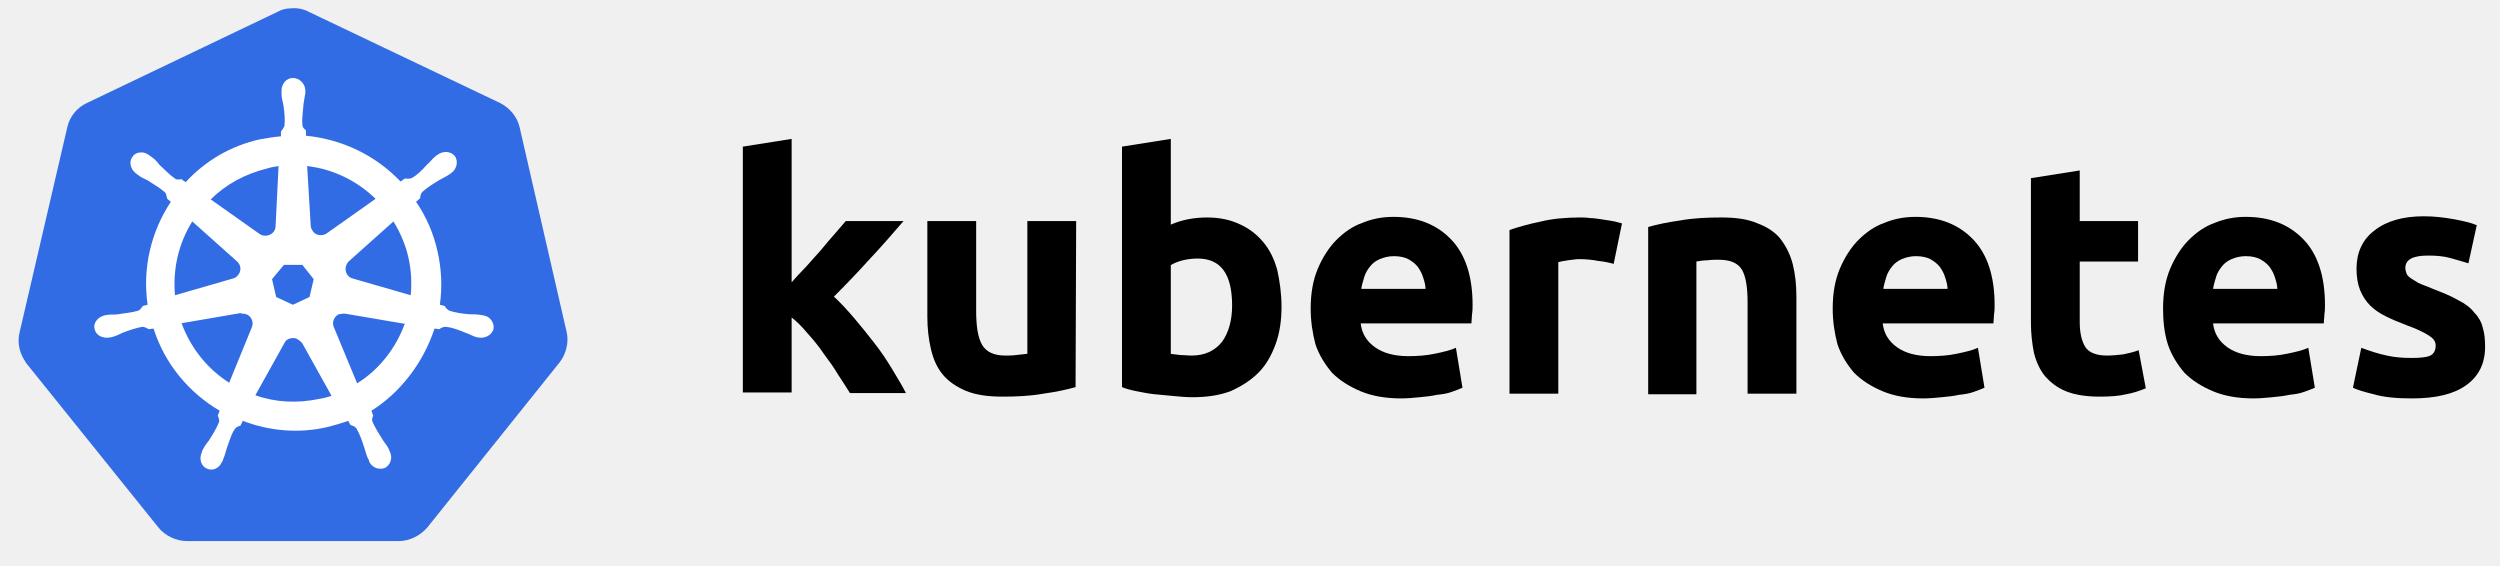
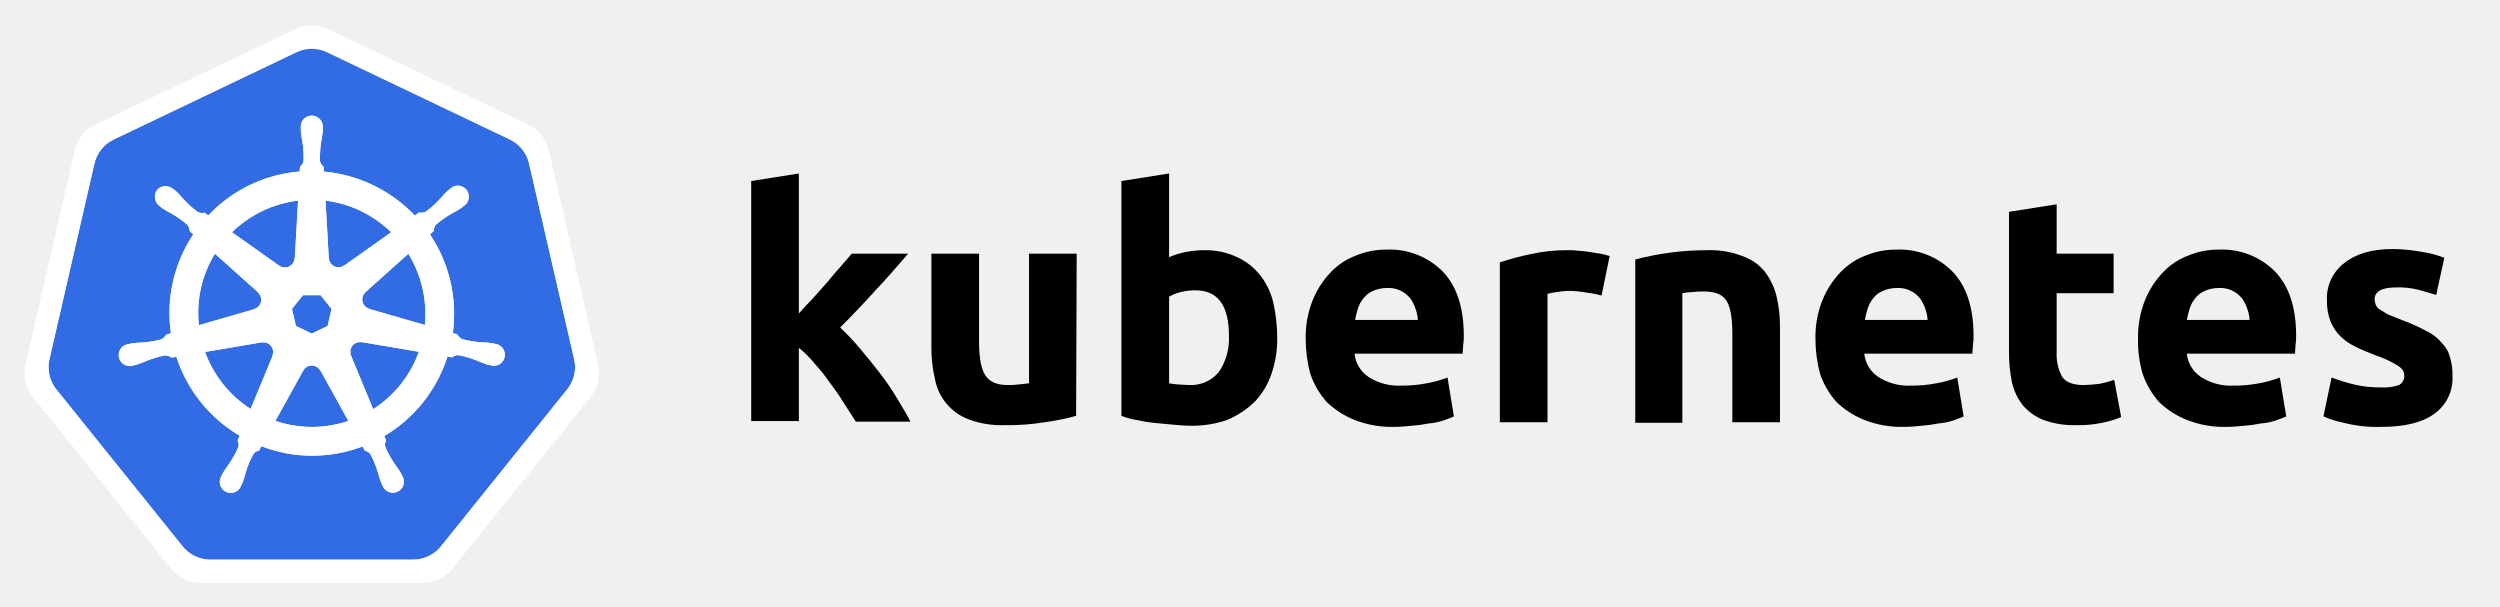
- <svg xmlns="http://www.w3.org/2000/svg" version="1.1" id="svg2" x="0px" y="0px" viewBox="0 0 420 95" style="enable-background:new 0 0 420 95;" xml:space="preserve">
-   <style type="text/css">
- 	.st0{fill:#FFFFFF;}
- 	.st1{fill:none;}
- 	.st2{fill:#326CE5;}
- </style>
-   <g id="layer1" transform="translate(-6.105121,-305.3655)">
-     <g id="text4373">
-       <path id="path2985" d="M139,352.9c0.8-0.9,1.6-1.8,2.5-2.7c0.9-1,1.7-1.9,2.5-2.8c0.8-1,1.6-1.9,2.3-2.7c0.7-0.8,1.4-1.6,1.9-2.2    h9.7c-1.9,2.2-3.8,4.4-5.7,6.4c-1.8,2-3.8,4.1-6,6.3c1.1,1,2.2,2.2,3.4,3.6c1.2,1.4,2.3,2.8,3.4,4.2s2.1,2.9,3,4.4    c0.9,1.5,1.7,2.8,2.3,4h-9.4c-0.6-1-1.3-2-2-3.1c-0.7-1.2-1.5-2.3-2.4-3.5c-0.8-1.2-1.7-2.3-2.7-3.4c-0.9-1.1-1.8-2-2.7-2.7v12.6    h-8.2v-41.3l8.2-1.3V352.9" />
-       <path id="path2987" d="M186.8,370.4c-1.4,0.4-3.2,0.8-5.4,1.1c-2.2,0.4-4.5,0.5-6.9,0.5c-2.5,0-4.5-0.3-6.2-1    c-1.6-0.7-2.9-1.6-3.8-2.7c-1-1.2-1.6-2.6-2-4.3s-0.6-3.5-0.6-5.4v-16.1h8.2v15.1c0,2.6,0.3,4.5,1,5.7s2,1.8,3.9,1.8    c0.6,0,1.2,0,1.9-0.1c0.7-0.1,1.2-0.1,1.8-0.2v-22.3h8.2L186.8,370.4" />
-       <path id="path2989" d="M213.1,356.7c0-5.3-1.9-7.9-5.8-7.9c-0.8,0-1.7,0.1-2.5,0.3c-0.8,0.2-1.5,0.5-2,0.8v14.9    c0.4,0.1,0.9,0.1,1.5,0.2c0.6,0,1.3,0.1,2,0.1c2.2,0,3.9-0.8,5.1-2.3C212.5,361.3,213.1,359.2,213.1,356.7 M221.4,356.9    c0,2.3-0.3,4.4-1,6.3c-0.7,1.9-1.6,3.5-2.9,4.8c-1.3,1.3-2.9,2.3-4.7,3.1c-1.9,0.7-4,1-6.4,1c-1,0-2-0.1-3.1-0.2    c-1.1-0.1-2.1-0.2-3.2-0.3c-1-0.1-2-0.3-3-0.5c-1-0.2-1.8-0.4-2.5-0.7v-40.4l8.2-1.3v14.4c0.9-0.4,1.9-0.7,2.9-0.9    c1-0.2,2.1-0.3,3.2-0.3c2.1,0,3.9,0.4,5.4,1.1c1.6,0.7,2.9,1.7,4,3c1.1,1.3,1.9,2.9,2.4,4.8C221.1,352.6,221.4,354.7,221.4,356.9" />
-       <path id="path2991" d="M226.3,357.2c0-2.6,0.4-4.8,1.2-6.7c0.8-1.9,1.9-3.6,3.1-4.8c1.3-1.3,2.7-2.3,4.4-2.9c1.7-0.7,3.4-1,5.2-1    c4.1,0,7.3,1.3,9.7,3.8c2.4,2.5,3.6,6.2,3.6,11c0,0.5,0,1-0.1,1.6c0,0.5-0.1,1-0.1,1.5h-18.6c0.2,1.7,1,3,2.4,4    c1.4,1,3.3,1.5,5.6,1.5c1.5,0,3-0.1,4.4-0.4c1.5-0.3,2.7-0.6,3.6-1l1.1,6.7c-0.4,0.2-1,0.4-1.8,0.7s-1.6,0.4-2.5,0.5    c-0.9,0.2-1.8,0.3-2.9,0.4c-1,0.1-2.1,0.2-3.1,0.2c-2.6,0-4.9-0.4-6.8-1.2c-1.9-0.8-3.5-1.8-4.8-3.1c-1.2-1.4-2.2-3-2.8-4.8    C226.6,361.3,226.3,359.3,226.3,357.2 M245.6,354c0-0.7-0.2-1.4-0.4-2c-0.2-0.7-0.5-1.2-0.9-1.8c-0.4-0.5-0.9-0.9-1.6-1.3    c-0.6-0.3-1.4-0.5-2.4-0.5c-0.9,0-1.7,0.2-2.4,0.5c-0.7,0.3-1.2,0.7-1.6,1.2s-0.8,1.1-1,1.8c-0.2,0.7-0.4,1.3-0.5,2H245.6" />
-       <path id="path2993" d="M277.2,349.7c-0.7-0.2-1.6-0.4-2.6-0.5c-1-0.2-2.1-0.3-3.2-0.3c-0.5,0-1.1,0.1-1.9,0.2    c-0.7,0.1-1.2,0.2-1.6,0.3v22.1h-8.2V344c1.5-0.5,3.2-1,5.2-1.4c2-0.5,4.3-0.7,6.7-0.7c0.4,0,1,0,1.6,0.1c0.6,0,1.2,0.1,1.9,0.2    c0.6,0.1,1.2,0.2,1.9,0.3c0.6,0.1,1.2,0.3,1.6,0.4L277.2,349.7" />
-       <path id="path2995" d="M283,343.5c1.4-0.4,3.2-0.8,5.4-1.1c2.2-0.4,4.5-0.5,6.9-0.5c2.5,0,4.5,0.3,6.1,1c1.6,0.6,3,1.5,3.9,2.7    s1.6,2.6,2,4.2c0.4,1.6,0.6,3.4,0.6,5.4v16.3h-8.2v-15.3c0-2.6-0.3-4.5-1-5.6c-0.7-1.1-2-1.6-3.9-1.6c-0.6,0-1.2,0-1.9,0.1    c-0.7,0-1.2,0.1-1.8,0.2v22.3H283L283,343.5" />
-       <path id="path2997" d="M314,357.2c0-2.6,0.4-4.8,1.2-6.7c0.8-1.9,1.9-3.6,3.1-4.8c1.3-1.3,2.7-2.3,4.4-2.9c1.7-0.7,3.4-1,5.2-1    c4.1,0,7.3,1.3,9.7,3.8c2.4,2.5,3.6,6.2,3.6,11c0,0.5,0,1-0.1,1.6c0,0.5-0.1,1-0.1,1.5h-18.6c0.2,1.7,1,3,2.4,4    c1.4,1,3.3,1.5,5.6,1.5c1.5,0,3-0.1,4.4-0.4c1.5-0.3,2.7-0.6,3.6-1l1.1,6.7c-0.4,0.2-1,0.4-1.8,0.7s-1.6,0.4-2.5,0.5    c-0.9,0.2-1.8,0.3-2.9,0.4c-1,0.1-2.1,0.2-3.1,0.2c-2.6,0-4.9-0.4-6.8-1.2c-1.9-0.8-3.5-1.8-4.8-3.1c-1.2-1.4-2.2-3-2.8-4.8    C314.3,361.3,314,359.3,314,357.2 M333.3,354c0-0.7-0.2-1.4-0.4-2c-0.2-0.7-0.5-1.2-0.9-1.8c-0.4-0.5-0.9-0.9-1.6-1.3    c-0.6-0.3-1.4-0.5-2.4-0.5c-0.9,0-1.7,0.2-2.4,0.5c-0.7,0.3-1.2,0.7-1.6,1.2s-0.8,1.1-1,1.8c-0.2,0.7-0.4,1.3-0.5,2H333.3" />
-       <path id="path2999" d="M347.3,335.3l8.2-1.3v8.5h9.8v6.8h-9.8v10.2c0,1.7,0.3,3.1,0.9,4.1c0.6,1,1.9,1.5,3.7,1.5    c0.9,0,1.8-0.1,2.7-0.2c1-0.2,1.8-0.4,2.6-0.7l1.2,6.4c-1,0.4-2.1,0.8-3.3,1c-1.2,0.3-2.7,0.4-4.5,0.4c-2.2,0-4.1-0.3-5.6-0.9    c-1.5-0.6-2.6-1.5-3.5-2.5c-0.9-1.1-1.5-2.4-1.9-4c-0.3-1.5-0.5-3.2-0.5-5.1L347.3,335.3" />
-       <path id="path3001" d="M369.5,357.2c0-2.6,0.4-4.8,1.2-6.7c0.8-1.9,1.9-3.6,3.1-4.8c1.3-1.3,2.7-2.3,4.4-2.9c1.7-0.7,3.4-1,5.2-1    c4.1,0,7.3,1.3,9.7,3.8c2.4,2.5,3.6,6.2,3.6,11c0,0.5,0,1-0.1,1.6c0,0.5-0.1,1-0.1,1.5h-18.6c0.2,1.7,1,3,2.4,4    c1.4,1,3.3,1.5,5.6,1.5c1.5,0,3-0.1,4.4-0.4c1.5-0.3,2.7-0.6,3.6-1l1.1,6.7c-0.4,0.2-1,0.4-1.8,0.7s-1.6,0.4-2.5,0.5    c-0.9,0.2-1.8,0.3-2.9,0.4c-1,0.1-2.1,0.2-3.1,0.2c-2.6,0-4.9-0.4-6.8-1.2c-1.9-0.8-3.5-1.8-4.8-3.1c-1.2-1.4-2.2-3-2.8-4.8    C369.7,361.3,369.5,359.3,369.5,357.2 M388.7,354c0-0.7-0.2-1.4-0.4-2c-0.2-0.7-0.5-1.2-0.9-1.8c-0.4-0.5-0.9-0.9-1.6-1.3    c-0.6-0.3-1.4-0.5-2.4-0.5c-0.9,0-1.7,0.2-2.4,0.5c-0.7,0.3-1.2,0.7-1.6,1.2s-0.8,1.1-1,1.8c-0.2,0.7-0.4,1.3-0.5,2H388.7" />
-       <path id="path3003" d="M411.2,365.5c1.5,0,2.6-0.1,3.2-0.4s0.9-0.9,0.9-1.7c0-0.7-0.4-1.2-1.2-1.7c-0.8-0.5-2-1.1-3.7-1.7    c-1.3-0.5-2.5-1-3.5-1.5c-1-0.5-1.9-1.1-2.6-1.8c-0.7-0.7-1.3-1.6-1.7-2.6c-0.4-1-0.6-2.2-0.6-3.6c0-2.7,1-4.9,3-6.4    c2-1.6,4.8-2.4,8.3-2.4c1.8,0,3.4,0.2,5.1,0.5c1.6,0.3,2.9,0.6,3.8,1l-1.4,6.4c-1-0.3-2-0.6-3.1-0.9c-1.1-0.3-2.3-0.4-3.7-0.4    c-2.6,0-3.8,0.7-3.8,2.1c0,0.3,0.1,0.6,0.2,0.9c0.1,0.3,0.3,0.5,0.7,0.8c0.3,0.2,0.8,0.5,1.3,0.8c0.6,0.3,1.3,0.5,2.2,0.9    c1.8,0.7,3.3,1.3,4.5,2c1.2,0.6,2.1,1.3,2.7,2.1c0.7,0.7,1.2,1.6,1.4,2.5c0.3,0.9,0.4,2,0.4,3.2c0,2.9-1.1,5-3.2,6.5    c-2.1,1.5-5.1,2.2-9.1,2.2c-2.6,0-4.7-0.2-6.4-0.7c-1.7-0.4-2.9-0.8-3.5-1.1l1.4-6.7c1.4,0.5,2.8,1,4.3,1.3    C408.4,365.4,409.8,365.5,411.2,365.5" />
+ <svg xmlns="http://www.w3.org/2000/svg" role="img" viewBox="-0.01 -0.01 442.52 107.27">
+   <defs>
+     <style>.cls-1{fill:#fff}.cls-2{fill:#326ce5}</style>
+   </defs>
+   <g id="its-pronounced">
+     <g id="kyoob-cuttle">
+       <path id="kkkkkkk" d="M141.292 55.594c.823-.926 1.646-1.852 2.572-2.778.926-1.029 1.75-1.955 2.572-2.88.823-1.03 1.646-1.956 2.367-2.779s1.44-1.646 1.954-2.263h9.98c-1.955 2.263-3.91 4.527-5.864 6.584q-2.778 3.087-6.173 6.482a41.554 41.554 0 0 1 3.498 3.704c1.234 1.44 2.366 2.88 3.498 4.32a43.936 43.936 0 0 1 3.086 4.528c.926 1.543 1.75 2.88 2.367 4.115h-9.671c-.618-1.029-1.338-2.058-2.058-3.19a37.46 37.46 0 0 0-2.47-3.6 29.584 29.584 0 0 0-2.777-3.498 17.678 17.678 0 0 0-2.778-2.778v12.963h-8.436v-42.49l8.436-1.338v24.898" />
+       <path id="uuuuuuu" d="M190.47 73.598a40.037 40.037 0 0 1-5.555 1.132 39.77 39.77 0 0 1-7.1.514 16.577 16.577 0 0 1-6.378-1.028 9.45 9.45 0 0 1-5.967-7.202 24.194 24.194 0 0 1-.618-5.556V44.894h8.437v15.535c0 2.675.309 4.63 1.029 5.865s2.057 1.852 4.012 1.852a13.117 13.117 0 0 0 1.955-.103c.72-.103 1.235-.103 1.852-.206V44.894h8.436l-.103 28.704" />
+       <path id="bbbbbbb" d="M217.529 59.503c0-5.452-1.955-8.127-5.968-8.127a10.988 10.988 0 0 0-2.572.308 7.775 7.775 0 0 0-2.057.823v15.33c.411.103.926.103 1.543.206.617 0 1.337.103 2.058.103a6.37 6.37 0 0 0 5.247-2.367 10.55 10.55 0 0 0 1.749-6.276m8.539.206a18.63 18.63 0 0 1-1.029 6.482 13.242 13.242 0 0 1-2.983 4.938 15.823 15.823 0 0 1-4.836 3.19 18.829 18.829 0 0 1-6.585 1.028c-1.028 0-2.057-.103-3.189-.205s-2.16-.206-3.292-.31c-1.029-.102-2.058-.308-3.087-.514a13.004 13.004 0 0 1-2.572-.72V32.033l8.437-1.337v14.815a14.37 14.37 0 0 1 2.983-.926 17.027 17.027 0 0 1 3.293-.308 13.036 13.036 0 0 1 5.555 1.131 11.142 11.142 0 0 1 4.116 3.087 12.408 12.408 0 0 1 2.469 4.938 29.216 29.216 0 0 1 .72 6.276" />
+       <path id="eeeeeee0" d="M231.11 60.018a17.557 17.557 0 0 1 1.234-6.893 15.744 15.744 0 0 1 3.19-4.939 11.991 11.991 0 0 1 4.526-2.983 13.75 13.75 0 0 1 5.35-1.03 13.168 13.168 0 0 1 9.98 3.91c2.469 2.572 3.703 6.38 3.703 11.317a9.413 9.413 0 0 1-.102 1.647c0 .514-.103 1.028-.103 1.543H239.75a5.64 5.64 0 0 0 2.47 4.115 9.789 9.789 0 0 0 5.761 1.543 21.805 21.805 0 0 0 4.527-.411 18.455 18.455 0 0 0 3.704-1.029l1.131 6.893c-.411.206-1.028.412-1.851.72a10.371 10.371 0 0 1-2.573.515 23.225 23.225 0 0 1-2.983.411c-1.029.103-2.16.206-3.19.206a18.09 18.09 0 0 1-6.996-1.234 15.148 15.148 0 0 1-4.938-3.19 14.85 14.85 0 0 1-2.88-4.938 24.166 24.166 0 0 1-.824-6.173m19.857-3.292a6.652 6.652 0 0 0-.412-2.058 6.254 6.254 0 0 0-.926-1.852 4.915 4.915 0 0 0-4.115-1.852 6.216 6.216 0 0 0-2.47.514 4.092 4.092 0 0 0-1.645 1.235 5.395 5.395 0 0 0-1.03 1.852 15.045 15.045 0 0 0-.514 2.058h11.112" />
+       <path id="rrrrrrr" d="M283.477 52.302a15.459 15.459 0 0 0-2.675-.515 17.027 17.027 0 0 0-3.292-.309 18.14 18.14 0 0 0-1.955.206 16.16 16.16 0 0 0-1.646.309V74.73h-8.437V46.437a43.763 43.763 0 0 1 5.35-1.44 28.942 28.942 0 0 1 6.893-.72 10.015 10.015 0 0 1 1.646.102 14.058 14.058 0 0 1 1.955.206c.618.103 1.235.206 1.955.309.617.103 1.235.309 1.646.411l-1.44 6.997" />
+       <path id="nnnnnnn" d="M289.444 45.923a49.746 49.746 0 0 1 12.655-1.646 15.693 15.693 0 0 1 6.276 1.028 8.813 8.813 0 0 1 4.012 2.778 12.018 12.018 0 0 1 2.058 4.321 22.95 22.95 0 0 1 .617 5.556v16.77h-8.437V58.99c0-2.675-.308-4.63-1.028-5.762s-2.058-1.646-4.013-1.646a13.116 13.116 0 0 0-1.955.103 10.193 10.193 0 0 0-1.851.206v22.943h-8.334v-28.91" />
+       <path id="eeeeeee1" d="M321.338 60.018a17.556 17.556 0 0 1 1.234-6.893 15.744 15.744 0 0 1 3.19-4.939 11.99 11.99 0 0 1 4.527-2.983 13.75 13.75 0 0 1 5.35-1.03 13.168 13.168 0 0 1 9.98 3.91c2.468 2.572 3.703 6.38 3.703 11.317a9.413 9.413 0 0 1-.103 1.647c0 .514-.103 1.028-.103 1.543H329.98a5.64 5.64 0 0 0 2.47 4.115 9.789 9.789 0 0 0 5.76 1.543 21.804 21.804 0 0 0 4.528-.411 18.455 18.455 0 0 0 3.703-1.029l1.132 6.893c-.411.206-1.029.412-1.852.72a10.37 10.37 0 0 1-2.572.515 23.227 23.227 0 0 1-2.984.411c-1.028.103-2.16.206-3.189.206a18.09 18.09 0 0 1-6.996-1.234 15.148 15.148 0 0 1-4.938-3.19 14.85 14.85 0 0 1-2.881-4.938 24.16 24.16 0 0 1-.823-6.173m19.856-3.292a6.652 6.652 0 0 0-.411-2.058 6.255 6.255 0 0 0-.926-1.852 4.915 4.915 0 0 0-4.116-1.852 6.216 6.216 0 0 0-2.469.514 4.092 4.092 0 0 0-1.646 1.235 5.396 5.396 0 0 0-1.029 1.852 15.036 15.036 0 0 0-.514 2.058h11.111" />
+       <path id="ttttttt" d="M355.598 37.486l8.436-1.337v8.745h10.083v6.996h-10.083v10.494a8.273 8.273 0 0 0 .926 4.218c.618 1.03 1.955 1.544 3.807 1.544a25.227 25.227 0 0 0 2.778-.206 16.728 16.728 0 0 0 2.675-.72l1.234 6.584a16.384 16.384 0 0 1-3.395 1.029 19.779 19.779 0 0 1-4.63.411 15.723 15.723 0 0 1-5.76-.925 9.522 9.522 0 0 1-3.602-2.573 10.208 10.208 0 0 1-1.955-4.115 26.665 26.665 0 0 1-.514-5.247V37.486" />
+       <path id="eeeeeee2" d="M378.438 60.018a17.556 17.556 0 0 1 1.235-6.893 15.744 15.744 0 0 1 3.189-4.939 11.99 11.99 0 0 1 4.527-2.983 13.75 13.75 0 0 1 5.35-1.03 13.168 13.168 0 0 1 9.98 3.91c2.469 2.572 3.703 6.38 3.703 11.317a9.413 9.413 0 0 1-.103 1.647c0 .514-.103 1.028-.103 1.543H387.08a5.64 5.64 0 0 0 2.47 4.115 9.789 9.789 0 0 0 5.76 1.543 21.805 21.805 0 0 0 4.528-.411 18.455 18.455 0 0 0 3.703-1.029l1.132 6.893c-.411.206-1.029.412-1.852.72a10.371 10.371 0 0 1-2.572.515 23.226 23.226 0 0 1-2.983.411c-1.03.103-2.16.206-3.19.206a18.09 18.09 0 0 1-6.996-1.234 15.148 15.148 0 0 1-4.938-3.19 14.85 14.85 0 0 1-2.88-4.938 20.343 20.343 0 0 1-.824-6.173m19.754-3.292a6.652 6.652 0 0 0-.412-2.058 6.254 6.254 0 0 0-.926-1.852 4.915 4.915 0 0 0-4.115-1.852 6.216 6.216 0 0 0-2.47.514 4.092 4.092 0 0 0-1.646 1.235 5.395 5.395 0 0 0-1.028 1.852 15.038 15.038 0 0 0-.515 2.058h11.112" />
+       <path id="sssssss" d="M421.34 68.557a8.454 8.454 0 0 0 3.293-.411 1.802 1.802 0 0 0 .925-1.75c0-.72-.411-1.234-1.234-1.748a19.516 19.516 0 0 0-3.807-1.75c-1.337-.514-2.572-1.028-3.6-1.543a10.286 10.286 0 0 1-2.676-1.852 8.046 8.046 0 0 1-1.749-2.675 9.968 9.968 0 0 1-.617-3.703 7.828 7.828 0 0 1 3.086-6.585c2.058-1.646 4.939-2.47 8.54-2.47a29.267 29.267 0 0 1 5.247.515 19.022 19.022 0 0 1 3.91 1.03l-1.441 6.584c-1.029-.309-2.058-.618-3.19-.926a14.394 14.394 0 0 0-3.806-.412c-2.675 0-3.91.72-3.91 2.16a3.004 3.004 0 0 0 .206.927 1.728 1.728 0 0 0 .72.823c.309.206.823.514 1.338.823.617.308 1.337.514 2.263.926a33.94 33.94 0 0 1 4.63 2.057 7.682 7.682 0 0 1 2.778 2.161 5.374 5.374 0 0 1 1.44 2.572 10.677 10.677 0 0 1 .412 3.292 7.669 7.669 0 0 1-3.293 6.688c-2.16 1.543-5.247 2.263-9.362 2.263a23.783 23.783 0 0 1-6.584-.72 18.78 18.78 0 0 1-3.601-1.132l1.44-6.893a31.442 31.442 0 0 0 4.424 1.337 18.932 18.932 0 0 0 4.218.412" />
    </g>
  </g>
-   <g>
-     <polygon class="st0" points="49.2,5.3 83.1,21.4 91.4,57.7 68,86.8 30.5,86.8 7.1,57.7 15.4,21.4  " />
-     <polygon class="st1" points="49.2,5.3 83.1,21.4 91.4,57.7 68,86.8 30.5,86.8 7.1,57.7 15.4,21.4  " />
-     <path class="st2" d="M48.9,1.4c-0.8,0-1.6,0.2-2.3,0.6l-32,15.3c-1.7,0.8-2.9,2.3-3.3,4.1L3.3,55.8c-0.4,1.6-0.1,3.3,0.8,4.7   c0.1,0.2,0.2,0.3,0.3,0.5l22.2,27.6c1.1,1.4,3,2.3,4.8,2.3l35.6,0c1.8,0,3.6-0.9,4.8-2.3L94,60.9c1.1-1.4,1.6-3.4,1.2-5.1   l-7.9-34.4c-0.4-1.8-1.7-3.3-3.3-4.1L51.9,2C51,1.5,49.9,1.3,48.9,1.4z" />
-     <path class="st0" d="M49.2,56.8c0.3,0,0.5,0,0.8,0.2c0.3,0.2,0.6,0.4,0.8,0.7h0l4.9,8.8c-0.6,0.2-1.3,0.4-2,0.5   c-3.7,0.8-7.5,0.6-10.8-0.6l4.9-8.8h0C48,57.1,48.6,56.8,49.2,56.8z M40.8,52.7c0.8,0,1.4,0.5,1.6,1.3c0.1,0.4,0,0.7-0.1,1l0,0   l-3.8,9.3c-3.6-2.3-6.4-5.7-8-10l9.9-1.7l0,0C40.6,52.7,40.7,52.7,40.8,52.7z M57.6,52.7c0.1,0,0.3,0,0.4,0l0,0l10,1.7   c-1.5,4.1-4.3,7.7-8,10l-3.9-9.4l0,0c-0.4-0.8,0-1.8,0.8-2.2C57.1,52.8,57.4,52.7,57.6,52.7z M47.7,44.5h3.1l1.9,2.4l-0.7,3   l-2.8,1.3l-2.8-1.3l-0.7-3L47.7,44.5z M66.1,37.2c1.1,1.8,2,3.8,2.5,6c0.5,2.2,0.6,4.3,0.4,6.4l-9.7-2.8l0,0   c-0.9-0.2-1.4-1.1-1.2-2c0.1-0.4,0.3-0.7,0.5-0.9l0,0L66.1,37.2z M32.3,37.2l7.5,6.7l0,0c0.7,0.6,0.8,1.6,0.2,2.3   c-0.2,0.3-0.5,0.5-0.9,0.6l0,0l-9.7,2.8C29,45.2,30,40.9,32.3,37.2z M51.6,27.9c4.4,0.5,8.4,2.5,11.5,5.5l-8.2,5.8l0,0   c-0.7,0.5-1.8,0.4-2.3-0.3c-0.2-0.3-0.4-0.6-0.4-1l0,0L51.6,27.9z M46.8,27.9L46.3,38l0,0c0,0.9-0.8,1.6-1.7,1.6   c-0.4,0-0.7-0.1-1-0.3l0,0l-8.2-5.8c2.5-2.5,5.8-4.3,9.5-5.2C45.5,28.1,46.2,28,46.8,27.9z M49.2,13.1c-1.1,0-1.9,1-1.9,2.1   c0,0,0,0,0,0.1c0,0.2,0,0.4,0,0.5c0,0.7,0.2,1.2,0.3,1.8c0.2,1.3,0.3,2.4,0.2,3.5c-0.1,0.4-0.4,0.7-0.6,1l0,0.8   c-1.2,0.1-2.3,0.3-3.5,0.5c-5,1.1-9.3,3.7-12.5,7.2c-0.2-0.1-0.6-0.4-0.7-0.5c-0.3,0-0.7,0.2-1.1-0.1c-0.9-0.6-1.6-1.4-2.6-2.3   c-0.4-0.5-0.7-0.9-1.3-1.3c-0.1-0.1-0.3-0.2-0.4-0.3c-0.4-0.3-0.9-0.5-1.3-0.5c-0.6,0-1.2,0.2-1.5,0.7c-0.7,0.8-0.4,2.1,0.5,2.8   c0,0,0,0,0,0c0.1,0.1,0.3,0.2,0.4,0.3c0.5,0.4,1,0.6,1.6,0.9c1.1,0.7,2.1,1.3,2.9,2c0.3,0.3,0.3,0.9,0.4,1.1l0.6,0.5   c-3.3,5-4.8,11.1-3.9,17.3l-0.8,0.2c-0.2,0.3-0.5,0.7-0.8,0.8c-1,0.3-2.1,0.4-3.4,0.6c-0.6,0.1-1.2,0-1.8,0.1   c-0.1,0-0.4,0.1-0.5,0.1c0,0,0,0,0,0c0,0,0,0,0,0c-1.1,0.3-1.9,1.3-1.6,2.3c0.2,1,1.3,1.6,2.5,1.4c0,0,0,0,0,0c0,0,0,0,0,0   c0.2,0,0.4-0.1,0.5-0.1c0.7-0.2,1.1-0.4,1.7-0.7c1.3-0.5,2.3-0.8,3.3-1c0.4,0,0.9,0.3,1.1,0.4l0.8-0.1c1.9,6,6,10.8,11.1,13.8   l-0.3,0.8c0.1,0.3,0.3,0.8,0.2,1.1c-0.4,1-1,2-1.7,3.1c-0.4,0.5-0.7,0.9-1,1.5c-0.1,0.1-0.2,0.4-0.2,0.5c-0.5,1.1-0.1,2.3,0.8,2.7   c1,0.5,2.1,0,2.6-1.1c0,0,0,0,0,0s0,0,0,0c0.1-0.2,0.2-0.3,0.2-0.5c0.3-0.6,0.4-1.2,0.6-1.8c0.5-1.3,0.8-2.6,1.5-3.4   c0.2-0.2,0.5-0.3,0.8-0.4l0.4-0.8c4.4,1.7,9.4,2.2,14.4,1c1.1-0.3,2.2-0.6,3.3-1c0.1,0.2,0.3,0.6,0.4,0.7c0.3,0.1,0.7,0.2,1,0.6   c0.5,0.9,0.9,1.9,1.3,3.2c0.2,0.6,0.3,1.1,0.6,1.8c0.1,0.1,0.2,0.3,0.2,0.5c0.5,1.1,1.7,1.5,2.7,1.1c0.9-0.5,1.3-1.7,0.8-2.7   c-0.1-0.2-0.2-0.4-0.2-0.5c-0.3-0.6-0.7-1-1-1.5c-0.7-1.1-1.3-2.1-1.7-3c-0.2-0.5,0-0.8,0.1-1.1c-0.1-0.1-0.2-0.6-0.3-0.8   C67.2,66,71.1,61,73,55.2c0.2,0,0.7,0.1,0.8,0.1c0.3-0.2,0.6-0.4,1.1-0.4c1,0.1,2.1,0.5,3.3,1c0.6,0.2,1.1,0.5,1.7,0.7   c0.1,0,0.3,0.1,0.5,0.1c0,0,0,0,0,0c0,0,0,0,0,0c1.1,0.2,2.2-0.4,2.5-1.4c0.2-1-0.5-2.1-1.6-2.3c-0.2,0-0.4-0.1-0.6-0.1   c-0.7-0.1-1.2-0.1-1.8-0.1c-1.3-0.1-2.5-0.3-3.4-0.6c-0.4-0.2-0.7-0.6-0.8-0.8l-0.8-0.2c0.4-2.9,0.3-5.9-0.4-9   c-0.7-3.1-1.9-5.8-3.6-8.3c0.2-0.2,0.6-0.5,0.7-0.6c0-0.3,0-0.7,0.4-1.1c0.8-0.7,1.7-1.3,2.9-2c0.5-0.3,1-0.5,1.6-0.9   c0.1-0.1,0.3-0.2,0.4-0.3c0.9-0.7,1.1-2,0.5-2.8c-0.7-0.8-1.9-0.9-2.9-0.2c-0.1,0.1-0.3,0.2-0.4,0.3c-0.5,0.4-0.8,0.9-1.3,1.3   c-0.9,1-1.7,1.8-2.6,2.3C68.8,30.1,68.2,30,68,30l-0.7,0.5c-4.2-4.4-9.8-7.1-15.9-7.7c0-0.3,0-0.7,0-0.9c-0.2-0.2-0.6-0.4-0.6-1   c-0.1-1,0.1-2.1,0.2-3.5c0.1-0.6,0.2-1.1,0.3-1.8c0-0.2,0-0.4,0-0.5C51.2,14,50.3,13.1,49.2,13.1z" />
-     <path class="st1" d="M49.2,56.8c0.3,0,0.5,0,0.8,0.2c0.3,0.2,0.6,0.4,0.8,0.7h0l4.9,8.8c-0.6,0.2-1.3,0.4-2,0.5   c-3.7,0.8-7.5,0.6-10.8-0.6l4.9-8.8h0C48,57.1,48.6,56.8,49.2,56.8z M40.8,52.7c0.8,0,1.4,0.5,1.6,1.3c0.1,0.4,0,0.7-0.1,1l0,0   l-3.8,9.3c-3.6-2.3-6.4-5.7-8-10l9.9-1.7l0,0C40.6,52.7,40.7,52.7,40.8,52.7z M57.6,52.7c0.1,0,0.3,0,0.4,0l0,0l10,1.7   c-1.5,4.1-4.3,7.7-8,10l-3.9-9.4l0,0c-0.4-0.8,0-1.8,0.8-2.2C57.1,52.8,57.4,52.7,57.6,52.7z M47.7,44.5h3.1l1.9,2.4l-0.7,3   l-2.8,1.3l-2.8-1.3l-0.7-3L47.7,44.5z M66.1,37.2c1.1,1.8,2,3.8,2.5,6c0.5,2.2,0.6,4.3,0.4,6.4l-9.7-2.8l0,0   c-0.9-0.2-1.4-1.1-1.2-2c0.1-0.4,0.3-0.7,0.5-0.9l0,0L66.1,37.2z M32.3,37.2l7.5,6.7l0,0c0.7,0.6,0.8,1.6,0.2,2.3   c-0.2,0.3-0.5,0.5-0.9,0.6l0,0l-9.7,2.8C29,45.2,30,40.9,32.3,37.2z M51.6,27.9c4.4,0.5,8.4,2.5,11.5,5.5l-8.2,5.8l0,0   c-0.7,0.5-1.8,0.4-2.3-0.3c-0.2-0.3-0.4-0.6-0.4-1l0,0L51.6,27.9z M46.8,27.9L46.3,38l0,0c0,0.9-0.8,1.6-1.7,1.6   c-0.4,0-0.7-0.1-1-0.3l0,0l-8.2-5.8c2.5-2.5,5.8-4.3,9.5-5.2C45.5,28.1,46.2,28,46.8,27.9z M49.2,13.1c-1.1,0-1.9,1-1.9,2.1   c0,0,0,0,0,0.1c0,0.2,0,0.4,0,0.5c0,0.7,0.2,1.2,0.3,1.8c0.2,1.3,0.3,2.4,0.2,3.5c-0.1,0.4-0.4,0.7-0.6,1l0,0.8   c-1.2,0.1-2.3,0.3-3.5,0.5c-5,1.1-9.3,3.7-12.5,7.2c-0.2-0.1-0.6-0.4-0.7-0.5c-0.3,0-0.7,0.2-1.1-0.1c-0.9-0.6-1.6-1.4-2.6-2.3   c-0.4-0.5-0.7-0.9-1.3-1.3c-0.1-0.1-0.3-0.2-0.4-0.3c-0.4-0.3-0.9-0.5-1.3-0.5c-0.6,0-1.2,0.2-1.5,0.7c-0.7,0.8-0.4,2.1,0.5,2.8   c0,0,0,0,0,0c0.1,0.1,0.3,0.2,0.4,0.3c0.5,0.4,1,0.6,1.6,0.9c1.1,0.7,2.1,1.3,2.9,2c0.3,0.3,0.3,0.9,0.4,1.1l0.6,0.5   c-3.3,5-4.8,11.1-3.9,17.3l-0.8,0.2c-0.2,0.3-0.5,0.7-0.8,0.8c-1,0.3-2.1,0.4-3.4,0.6c-0.6,0.1-1.2,0-1.8,0.1   c-0.1,0-0.4,0.1-0.5,0.1c0,0,0,0,0,0c0,0,0,0,0,0c-1.1,0.3-1.9,1.3-1.6,2.3c0.2,1,1.3,1.6,2.5,1.4c0,0,0,0,0,0c0,0,0,0,0,0   c0.2,0,0.4-0.1,0.5-0.1c0.7-0.2,1.1-0.4,1.7-0.7c1.3-0.5,2.3-0.8,3.3-1c0.4,0,0.9,0.3,1.1,0.4l0.8-0.1c1.9,6,6,10.8,11.1,13.8   l-0.3,0.8c0.1,0.3,0.3,0.8,0.2,1.1c-0.4,1-1,2-1.7,3.1c-0.4,0.5-0.7,0.9-1,1.5c-0.1,0.1-0.2,0.4-0.2,0.5c-0.5,1.1-0.1,2.3,0.8,2.7   c1,0.5,2.1,0,2.6-1.1c0,0,0,0,0,0s0,0,0,0c0.1-0.2,0.2-0.3,0.2-0.5c0.3-0.6,0.4-1.2,0.6-1.8c0.5-1.3,0.8-2.6,1.5-3.4   c0.2-0.2,0.5-0.3,0.8-0.4l0.4-0.8c4.4,1.7,9.4,2.2,14.4,1c1.1-0.3,2.2-0.6,3.3-1c0.1,0.2,0.3,0.6,0.4,0.7c0.3,0.1,0.7,0.2,1,0.6   c0.5,0.9,0.9,1.9,1.3,3.2c0.2,0.6,0.3,1.1,0.6,1.8c0.1,0.1,0.2,0.3,0.2,0.5c0.5,1.1,1.7,1.5,2.7,1.1c0.9-0.5,1.3-1.7,0.8-2.7   c-0.1-0.2-0.2-0.4-0.2-0.5c-0.3-0.6-0.7-1-1-1.5c-0.7-1.1-1.3-2.1-1.7-3c-0.2-0.5,0-0.8,0.1-1.1c-0.1-0.1-0.2-0.6-0.3-0.8   C67.2,66,71.1,61,73,55.2c0.2,0,0.7,0.1,0.8,0.1c0.3-0.2,0.6-0.4,1.1-0.4c1,0.1,2.1,0.5,3.3,1c0.6,0.2,1.1,0.5,1.7,0.7   c0.1,0,0.3,0.1,0.5,0.1c0,0,0,0,0,0c0,0,0,0,0,0c1.1,0.2,2.2-0.4,2.5-1.4c0.2-1-0.5-2.1-1.6-2.3c-0.2,0-0.4-0.1-0.6-0.1   c-0.7-0.1-1.2-0.1-1.8-0.1c-1.3-0.1-2.5-0.3-3.4-0.6c-0.4-0.2-0.7-0.6-0.8-0.8l-0.8-0.2c0.4-2.9,0.3-5.9-0.4-9   c-0.7-3.1-1.9-5.8-3.6-8.3c0.2-0.2,0.6-0.5,0.7-0.6c0-0.3,0-0.7,0.4-1.1c0.8-0.7,1.7-1.3,2.9-2c0.5-0.3,1-0.5,1.6-0.9   c0.1-0.1,0.3-0.2,0.4-0.3c0.9-0.7,1.1-2,0.5-2.8c-0.7-0.8-1.9-0.9-2.9-0.2c-0.1,0.1-0.3,0.2-0.4,0.3c-0.5,0.4-0.8,0.9-1.3,1.3   c-0.9,1-1.7,1.8-2.6,2.3C68.8,30.1,68.2,30,68,30l-0.7,0.5c-4.2-4.4-9.8-7.1-15.9-7.7c0-0.3,0-0.7,0-0.9c-0.2-0.2-0.6-0.4-0.6-1   c-0.1-1,0.1-2.1,0.2-3.5c0.1-0.6,0.2-1.1,0.3-1.8c0-0.2,0-0.4,0-0.5C51.2,14,50.3,13.1,49.2,13.1z" />
-   </g>
+   <path d="M6.942 63.76h4.881v3.876H6.942z" class="cls-1" />
+   <path d="M64.013 60.568a1.65 1.65 0 0 0-.393-.03 1.694 1.694 0 0 0-.655.17 1.712 1.712 0 0 0-.829 2.218l-.012.017 3.92 9.47a20.008 20.008 0 0 0 8.087-10.159L64.03 60.547zM48.296 61.91a1.71 1.71 0 0 0-1.64-1.33 1.68 1.68 0 0 0-.337.03l-.017-.021-10.013 1.7a20.084 20.084 0 0 0 8.062 10.087L48.231 63l-.03-.037a1.693 1.693 0 0 0 .095-1.053zm8.386 3.677a1.709 1.709 0 0 0-3.014.004h-.008l-4.924 8.904a20.057 20.057 0 0 0 10.946.563q1.01-.23 1.973-.551l-4.936-8.92zM72.27 44.904l-7.576 6.78.004.022a1.712 1.712 0 0 0 .671 2.939l.009.041 9.814 2.827a20.352 20.352 0 0 0-2.922-12.609zm-14.075.759a1.712 1.712 0 0 0 2.718 1.305l.03.013 8.29-5.878A20.155 20.155 0 0 0 57.61 35.5l.576 10.16zm-8.779 1.343a1.71 1.71 0 0 0 2.714-1.31l.042-.02.576-10.176a20.534 20.534 0 0 0-2.069.356 19.979 19.979 0 0 0-9.623 5.244l8.344 5.915zm-4.448 7.689a1.71 1.71 0 0 0 .672-2.94l.008-.04-7.618-6.814a19.973 19.973 0 0 0-2.835 12.645l9.765-2.818zm7.399 2.993l2.81 1.351 2.802-1.348.696-3.025-1.939-2.425h-3.121l-1.945 2.421z" class="cls-2" />
+   <path d="M101.634 63.648l-8.008-34.783a6.252 6.252 0 0 0-3.352-4.17L57.86 9.219a6.246 6.246 0 0 0-5.38 0L20.073 24.703a6.25 6.25 0 0 0-3.353 4.17L8.725 63.655a6.12 6.12 0 0 0-.002 2.67 6.207 6.207 0 0 0 .226.79 6.022 6.022 0 0 0 .617 1.253c.11.168.226.331.352.489l22.432 27.89c.098.121.206.232.313.345a6.17 6.17 0 0 0 1.183.98 6.4 6.4 0 0 0 1.773.771 6.112 6.112 0 0 0 1.576.217h.349l35.624-.008a5.973 5.973 0 0 0 .648-.038 6.191 6.191 0 0 0 .914-.174 6.372 6.372 0 0 0 .635-.203c.162-.062.324-.124.48-.199a6.41 6.41 0 0 0 .68-.378 6.115 6.115 0 0 0 1.488-1.317l.684-.85 21.74-27.045a6.06 6.06 0 0 0 .969-1.74 6.285 6.285 0 0 0 .23-.792 6.105 6.105 0 0 0-.002-2.67zM68.013 77.176a6.671 6.671 0 0 0 .323.783 1.523 1.523 0 0 0-.15 1.144 18.097 18.097 0 0 0 1.72 3.08 16.12 16.12 0 0 1 1.04 1.546c.078.145.18.369.254.522a1.949 1.949 0 1 1-3.507 1.658c-.074-.152-.177-.354-.24-.497a16.21 16.21 0 0 1-.563-1.778 18.067 18.067 0 0 0-1.331-3.262 1.533 1.533 0 0 0-.99-.601c-.062-.107-.292-.528-.415-.746a25.104 25.104 0 0 1-17.902-.046l-.439.796a1.576 1.576 0 0 0-.836.407 13.567 13.567 0 0 0-1.502 3.485 16.041 16.041 0 0 1-.56 1.778c-.062.142-.166.342-.24.493v.004l-.003.004a1.948 1.948 0 1 1-3.502-1.662c.073-.154.171-.377.248-.522a16.17 16.17 0 0 1 1.04-1.55 18.95 18.95 0 0 0 1.756-3.156 1.925 1.925 0 0 0-.173-1.097l.353-.846a25.244 25.244 0 0 1-11.187-13.967l-.845.144a2.151 2.151 0 0 0-1.116-.393 18.167 18.167 0 0 0-3.381.995 16.354 16.354 0 0 1-1.741.667c-.14.038-.342.077-.502.112-.013.004-.024.01-.037.013a.277.277 0 0 1-.03.003 1.947 1.947 0 1 1-.861-3.78l.028-.007.017-.005c.162-.038.37-.092.518-.12a16.212 16.212 0 0 1 1.861-.15 18.105 18.105 0 0 0 3.477-.571 2.682 2.682 0 0 0 .834-.841l.812-.237a25.102 25.102 0 0 1 3.959-17.5l-.622-.554a2.155 2.155 0 0 0-.39-1.12 18.094 18.094 0 0 0-2.885-2.027 16.203 16.203 0 0 1-1.608-.94c-.118-.088-.274-.22-.402-.324l-.029-.02a2.056 2.056 0 0 1-.477-2.86 1.869 1.869 0 0 1 1.546-.684 2.312 2.312 0 0 1 1.352.51c.132.104.313.242.43.343a16.204 16.204 0 0 1 1.278 1.356 18.102 18.102 0 0 0 2.615 2.363 1.532 1.532 0 0 0 1.152.112c.111.082.486.35.7.497a24.953 24.953 0 0 1 12.675-7.241 25.303 25.303 0 0 1 3.507-.539l.046-.82a2.115 2.115 0 0 0 .63-1.004 18.143 18.143 0 0 0-.216-3.518 16.306 16.306 0 0 1-.265-1.845c-.005-.141.003-.336.005-.497 0-.018-.005-.036-.005-.054a1.95 1.95 0 1 1 3.88-.002c0 .17.01.396.004.552a16.138 16.138 0 0 1-.266 1.844 18.17 18.17 0 0 0-.22 3.519 1.537 1.537 0 0 0 .634.97c.007.14.03.608.047.866a25.422 25.422 0 0 1 16.102 7.78l.738-.527a2.156 2.156 0 0 0 1.177-.128 18.17 18.17 0 0 0 2.615-2.366 16.092 16.092 0 0 1 1.281-1.356c.119-.102.299-.239.43-.343a1.95 1.95 0 1 1 2.417 3.033c-.13.105-.302.252-.427.345a16.134 16.134 0 0 1-1.612.94 18.153 18.153 0 0 0-2.885 2.027 1.534 1.534 0 0 0-.364 1.099c-.108.099-.487.435-.688.617a25.205 25.205 0 0 1 4.041 17.458l.783.228a2.181 2.181 0 0 0 .837.842 18.14 18.14 0 0 0 3.478.572 16.381 16.381 0 0 1 1.86.149c.163.03.399.095.565.133a1.947 1.947 0 1 1-.863 3.78l-.028-.004c-.013-.003-.025-.01-.038-.013-.16-.035-.361-.07-.501-.107a16.153 16.153 0 0 1-1.74-.672 18.145 18.145 0 0 0-3.384-.995 1.534 1.534 0 0 0-1.086.403q-.413-.079-.829-.145a25.243 25.243 0 0 1-11.182 14.067z" class="cls-2" />
+   <path d="M105.862 64.54l-8.736-37.948a6.82 6.82 0 0 0-3.658-4.55L58.106 5.159a6.814 6.814 0 0 0-5.87 0L16.877 22.052a6.82 6.82 0 0 0-3.659 4.548L4.497 64.55a6.742 6.742 0 0 0 .917 5.141c.12.184.247.362.385.534l24.474 30.43a6.885 6.885 0 0 0 5.285 2.522l39.247-.009a6.888 6.888 0 0 0 5.286-2.519l24.465-30.433a6.766 6.766 0 0 0 1.306-5.675zm-4.227 1.777a6.285 6.285 0 0 1-.229.792 6.06 6.06 0 0 1-.97 1.74l-21.74 27.044-.683.851a6.115 6.115 0 0 1-1.489 1.317 6.41 6.41 0 0 1-.678.378q-.236.109-.48.198a6.374 6.374 0 0 1-.636.204 6.193 6.193 0 0 1-.914.174 5.973 5.973 0 0 1-.648.038l-35.624.008h-.349a6.112 6.112 0 0 1-1.576-.217 6.4 6.4 0 0 1-1.772-.771 6.17 6.17 0 0 1-1.184-.98c-.107-.113-.215-.224-.313-.345L9.918 68.858q-.188-.236-.352-.49a6.022 6.022 0 0 1-.617-1.253 6.206 6.206 0 0 1-.226-.79 6.12 6.12 0 0 1 .002-2.67l7.995-34.783a6.25 6.25 0 0 1 3.353-4.169L52.481 9.22a6.246 6.246 0 0 1 5.38 0l32.413 15.476a6.252 6.252 0 0 1 3.352 4.17l8.008 34.783a6.105 6.105 0 0 1 .001 2.669z" class="cls-1" />
+   <path d="M87.664 60.862c-.166-.038-.402-.103-.564-.133a16.38 16.38 0 0 0-1.86-.15 18.14 18.14 0 0 1-3.479-.571 2.181 2.181 0 0 1-.837-.842l-.783-.228a25.205 25.205 0 0 0-4.04-17.458c.2-.182.58-.518.687-.617a1.534 1.534 0 0 1 .364-1.099 18.153 18.153 0 0 1 2.885-2.027 16.13 16.13 0 0 0 1.612-.94c.125-.093.296-.24.427-.345a1.95 1.95 0 1 0-2.416-3.033c-.132.104-.312.241-.43.343a16.09 16.09 0 0 0-1.282 1.356 18.17 18.17 0 0 1-2.615 2.366 2.156 2.156 0 0 1-1.177.128l-.738.527a25.422 25.422 0 0 0-16.102-7.78c-.018-.258-.04-.725-.047-.866a1.537 1.537 0 0 1-.633-.97 18.171 18.171 0 0 1 .22-3.519 16.138 16.138 0 0 0 .264-1.844c.006-.156-.003-.383-.003-.552a1.95 1.95 0 1 0-3.88.002c0 .018.004.036.005.054-.002.161-.01.356-.005.497a16.305 16.305 0 0 0 .265 1.845 18.144 18.144 0 0 1 .216 3.518 2.115 2.115 0 0 1-.63 1.003l-.046.821a25.303 25.303 0 0 0-3.507.539 24.953 24.953 0 0 0-12.674 7.241q-.354-.244-.701-.497a1.532 1.532 0 0 1-1.152-.112 18.102 18.102 0 0 1-2.615-2.363 16.206 16.206 0 0 0-1.277-1.356c-.118-.101-.299-.239-.431-.344a2.312 2.312 0 0 0-1.352-.51 1.869 1.869 0 0 0-1.546.684 2.056 2.056 0 0 0 .477 2.86l.03.021c.127.104.283.237.401.323a16.205 16.205 0 0 0 1.608.941 18.094 18.094 0 0 1 2.885 2.028 2.155 2.155 0 0 1 .39 1.119l.621.555a25.102 25.102 0 0 0-3.958 17.5l-.812.236a2.682 2.682 0 0 1-.834.84 18.105 18.105 0 0 1-3.477.573 16.21 16.21 0 0 0-1.861.15c-.149.027-.356.08-.518.12l-.017.004-.028.008a1.947 1.947 0 1 0 .862 3.78l.029-.004c.013-.003.024-.01.037-.012.16-.036.361-.075.502-.113a16.358 16.358 0 0 0 1.74-.667 18.167 18.167 0 0 1 3.382-.995 2.151 2.151 0 0 1 1.115.394l.846-.145a25.244 25.244 0 0 0 11.187 13.967l-.353.846a1.925 1.925 0 0 1 .173 1.097 18.949 18.949 0 0 1-1.756 3.155 16.172 16.172 0 0 0-1.04 1.55c-.077.146-.175.37-.249.523a1.948 1.948 0 1 0 3.503 1.662l.003-.004v-.004c.074-.152.178-.351.24-.493a16.04 16.04 0 0 0 .56-1.778 13.567 13.567 0 0 1 1.502-3.485 1.576 1.576 0 0 1 .836-.408l.44-.795a25.104 25.104 0 0 0 17.901.045c.123.22.353.64.414.746a1.533 1.533 0 0 1 .99.602 18.067 18.067 0 0 1 1.332 3.262 16.215 16.215 0 0 0 .563 1.778c.063.143.166.345.24.497a1.949 1.949 0 1 0 3.507-1.658c-.074-.153-.176-.377-.253-.522a16.12 16.12 0 0 0-1.04-1.546 18.096 18.096 0 0 1-1.72-3.08 1.523 1.523 0 0 1 .149-1.144 6.672 6.672 0 0 1-.323-.783 25.243 25.243 0 0 0 11.182-14.067c.251.04.688.116.83.145a1.534 1.534 0 0 1 1.085-.403 18.145 18.145 0 0 1 3.383.995 16.15 16.15 0 0 0 1.741.672c.14.037.34.072.501.107.013.004.025.01.038.013l.028.004a1.947 1.947 0 1 0 .863-3.78zM69.232 41.104l-8.29 5.877-.029-.013a1.711 1.711 0 0 1-2.345-.314 1.694 1.694 0 0 1-.373-.991l-.009-.004-.576-10.16a20.155 20.155 0 0 1 11.622 5.605zM53.615 52.24h3.12l1.94 2.425-.696 3.025-2.802 1.348-2.81-1.351-.697-3.026zm-2.936-16.385a20.535 20.535 0 0 1 2.07-.356l-.577 10.175-.042.02a1.71 1.71 0 0 1-2.714 1.311l-.016.009-8.344-5.916a19.98 19.98 0 0 1 9.623-5.243zM38.03 44.901l7.618 6.813-.008.042a1.71 1.71 0 0 1-.672 2.939l-.008.033-9.765 2.818a19.973 19.973 0 0 1 2.835-12.645zm10.2 18.1l-3.88 9.375a20.084 20.084 0 0 1-8.06-10.088l10.012-1.7.017.022a1.68 1.68 0 0 1 .336-.03 1.71 1.71 0 0 1 1.546 2.383zm11.452 12.057a20.057 20.057 0 0 1-10.946-.563l4.924-8.904h.008a1.712 1.712 0 0 1 3.014-.003h.037l4.936 8.919q-.961.321-1.973.551zm6.362-2.644l-3.92-9.471.012-.017a1.712 1.712 0 0 1 .829-2.217 1.694 1.694 0 0 1 .655-.17 1.65 1.65 0 0 1 .393.029l.017-.021 10.101 1.707a20.008 20.008 0 0 1-8.087 10.16zm9.148-14.901l-9.814-2.827-.009-.041a1.712 1.712 0 0 1-.671-2.94l-.004-.02 7.576-6.78a20.352 20.352 0 0 1 2.922 12.608z" class="cls-1" />
</svg>
